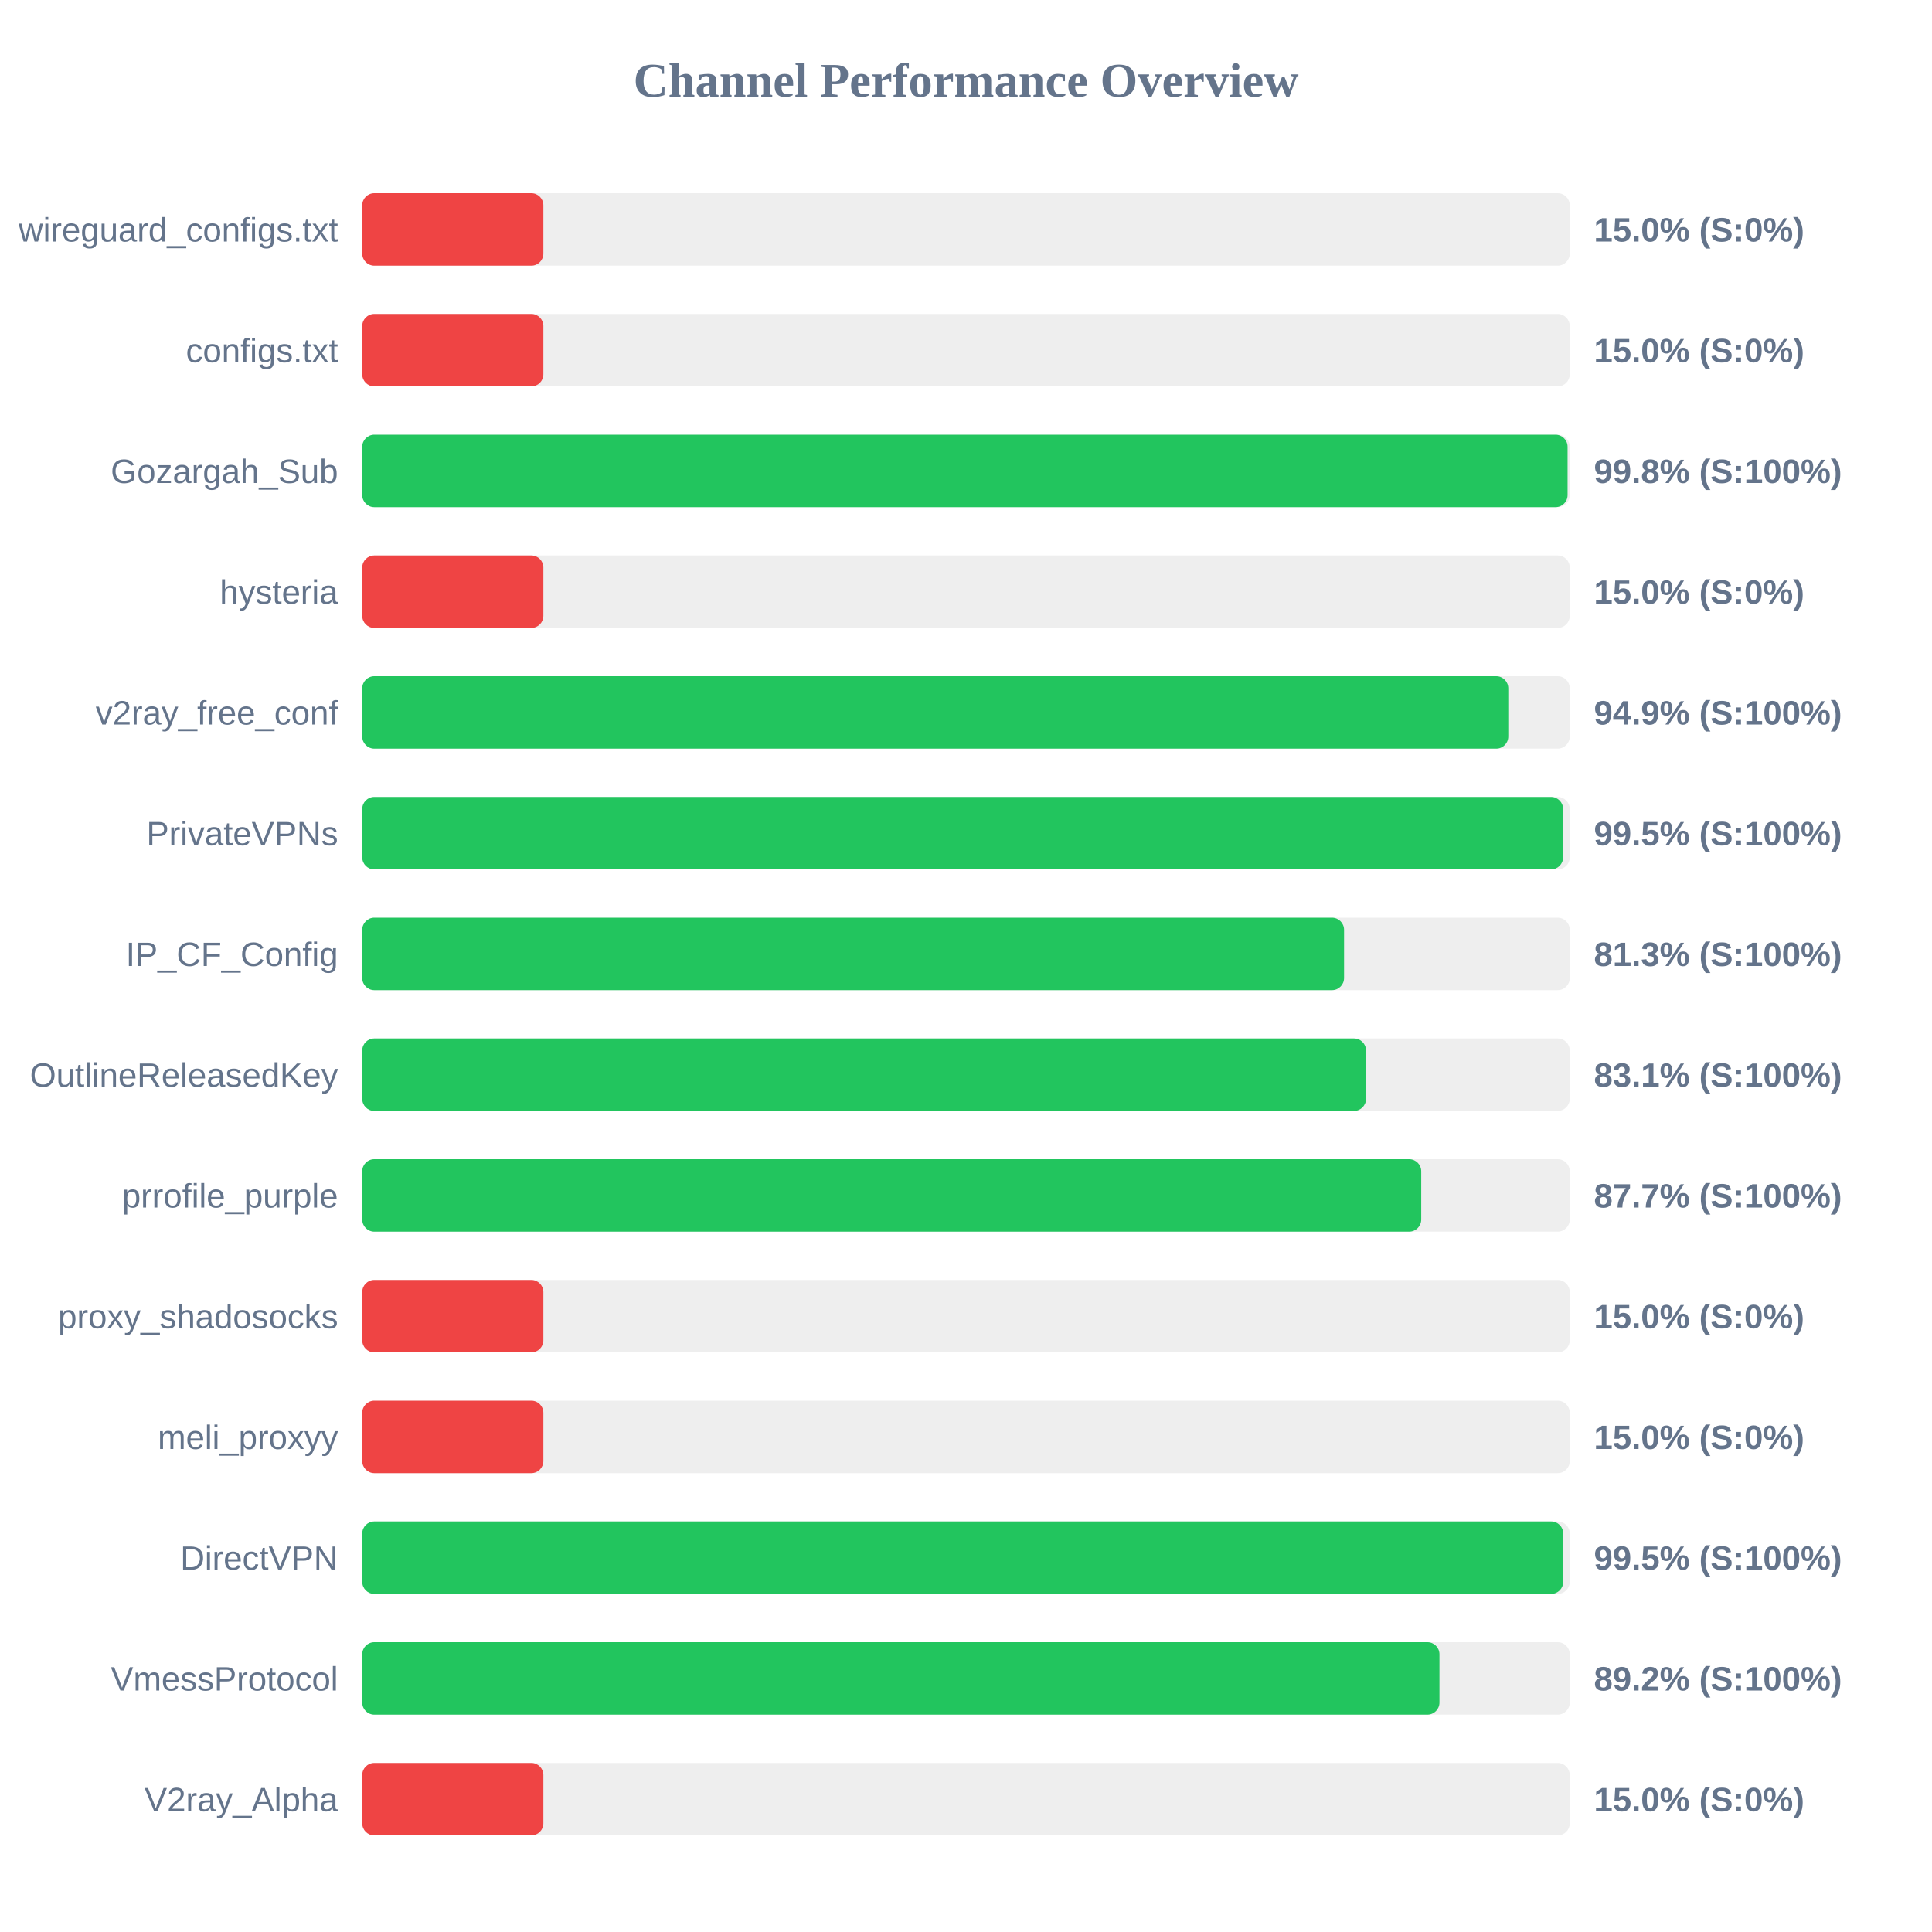
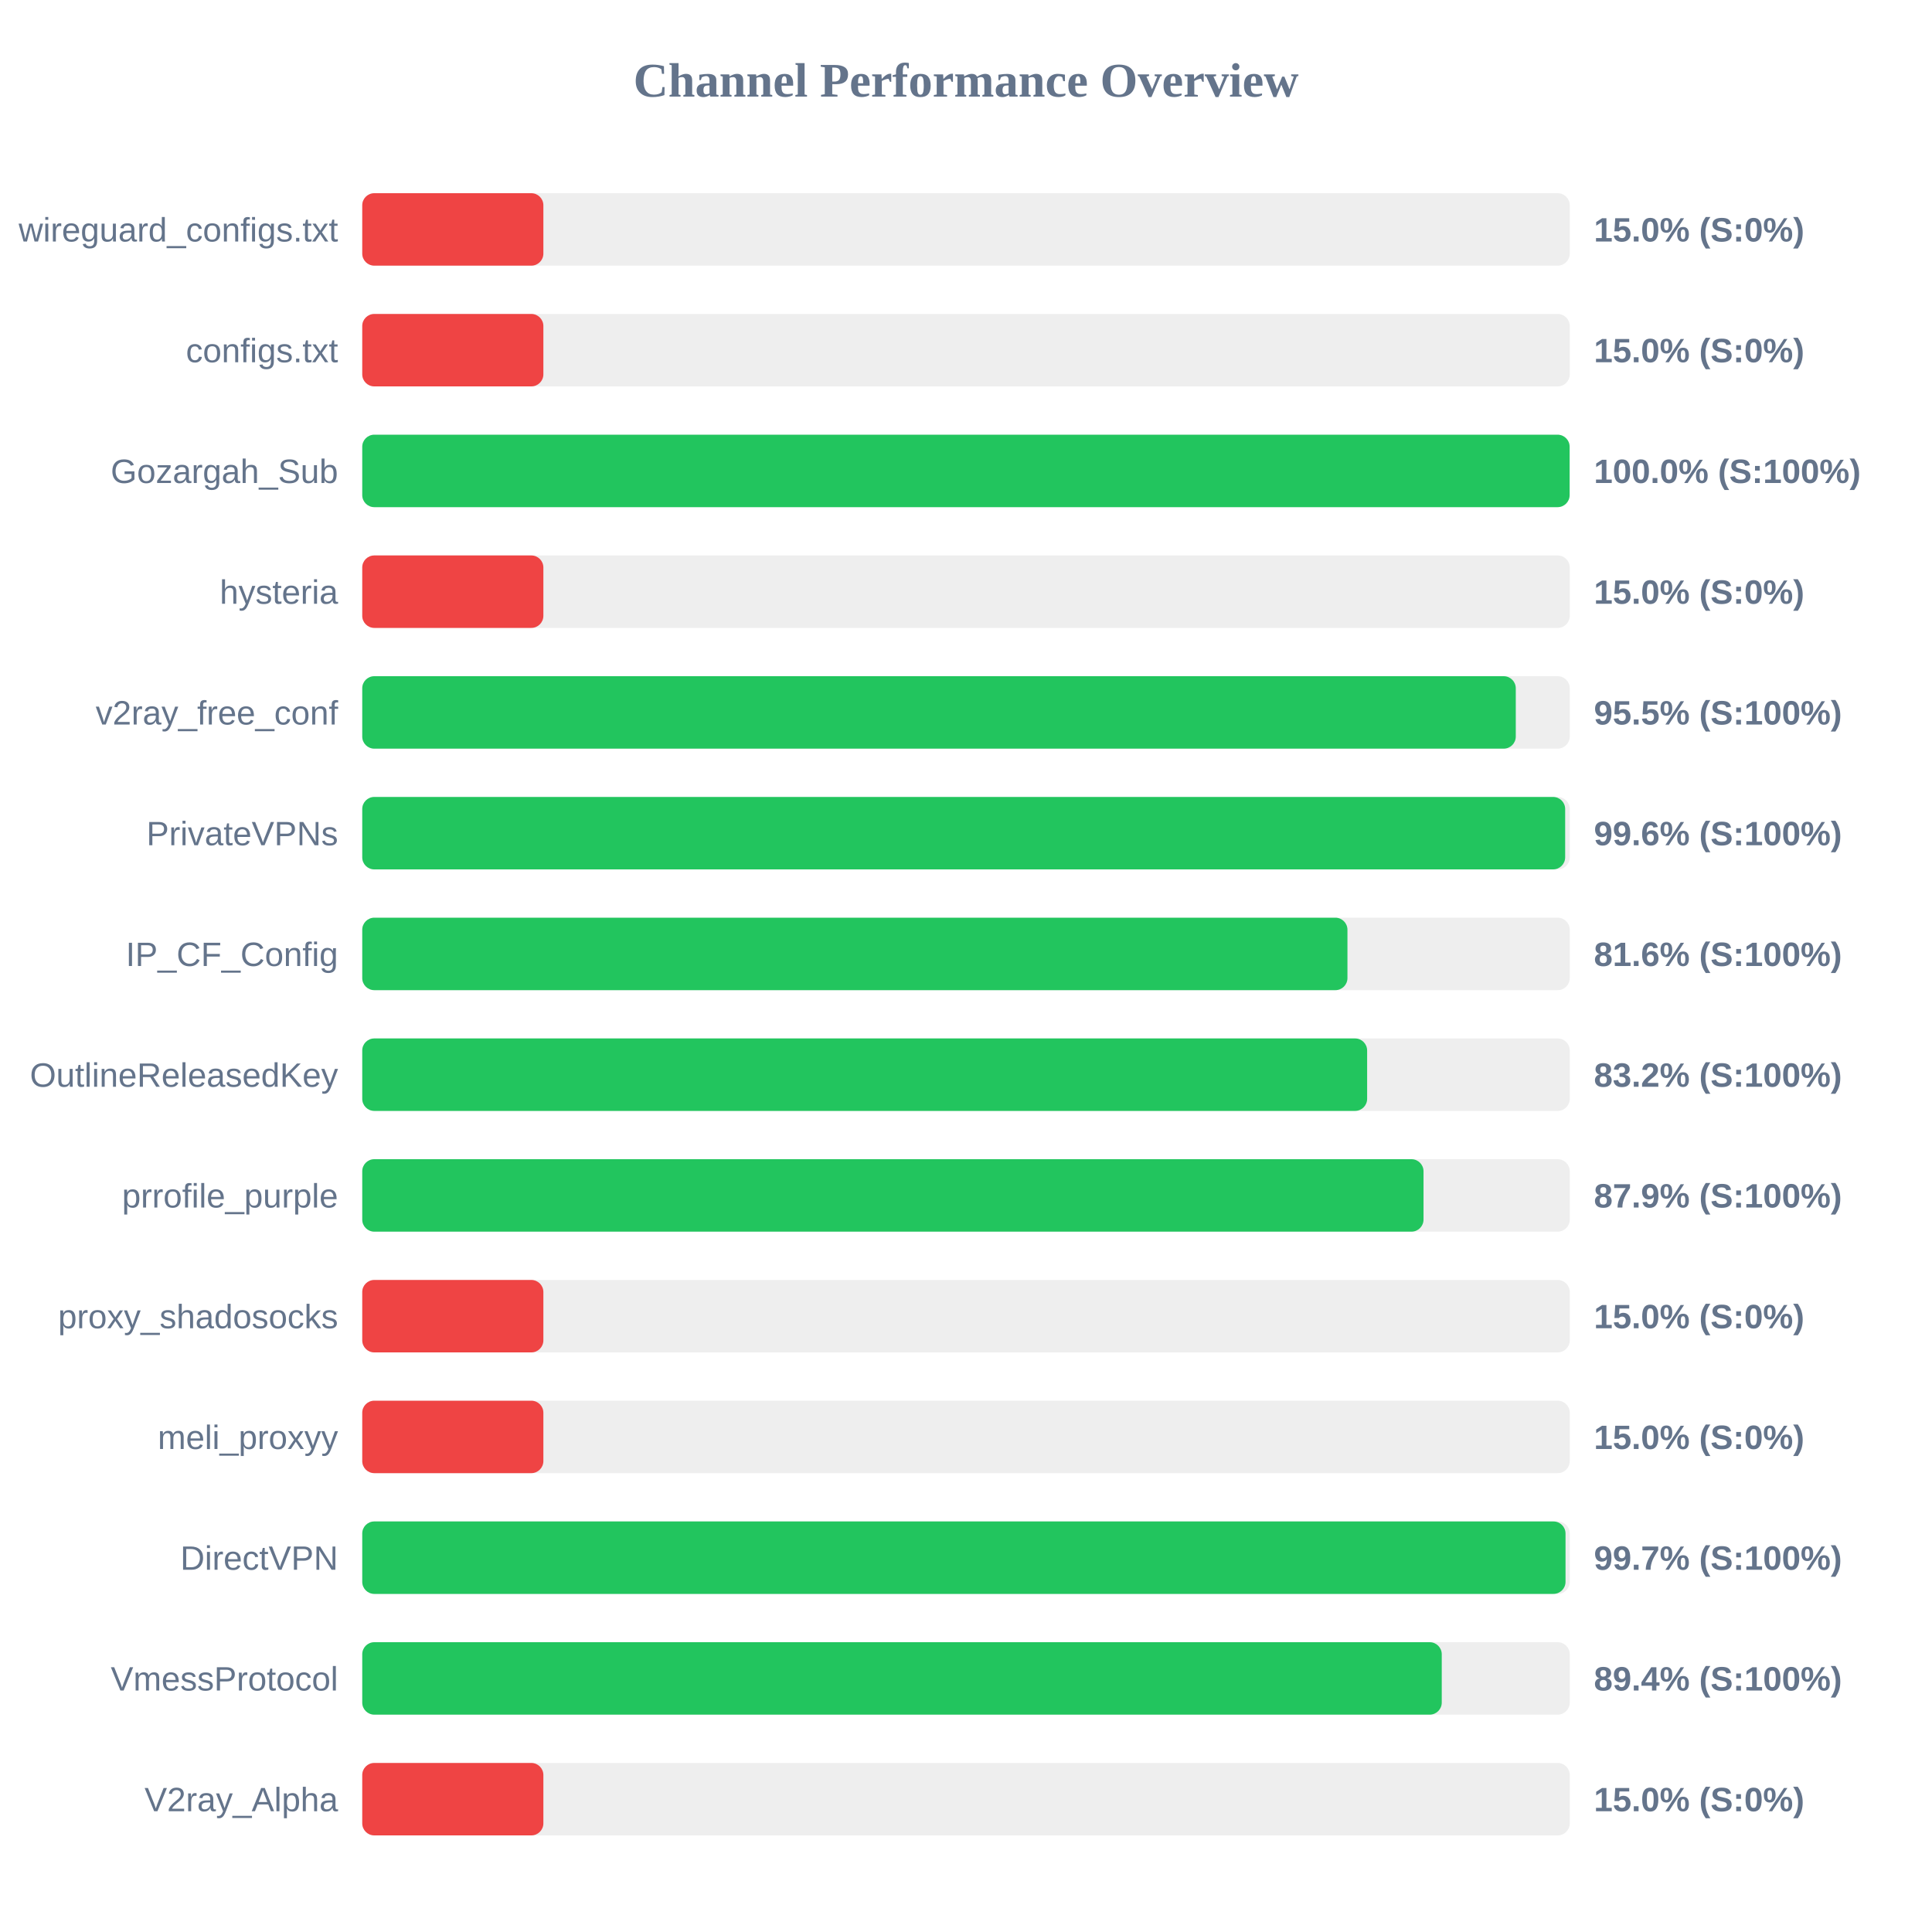
<svg xmlns="http://www.w3.org/2000/svg" width="800" height="800" version="1.1">
  <style>
        .row { font: 14px Arial; fill: #64748b; }
        .score { font: bold 14px Arial; fill: #64748b; }
    </style>
  <text x="400" y="40" text-anchor="middle" font-size="20px" font-weight="bold" fill="#64748b">Channel Performance Overview</text>
  <rect x="150" y="80" width="500" height="30" fill="#eee" rx="5" />
  <rect x="150" y="80" width="75.0" height="30" fill="#ef4444" rx="5" />
  <text x="140" y="100" text-anchor="end" class="row">wireguard_configs.txt</text>
  <text x="660" y="100" text-anchor="start" class="score">15.0% (S:0%)</text>
  <rect x="150" y="130" width="500" height="30" fill="#eee" rx="5" />
  <rect x="150" y="130" width="75.0" height="30" fill="#ef4444" rx="5" />
  <text x="140" y="150" text-anchor="end" class="row">configs.txt</text>
  <text x="660" y="150" text-anchor="start" class="score">15.0% (S:0%)</text>
  <rect x="150" y="180" width="500" height="30" fill="#eee" rx="5" />
-   <rect x="150" y="180" width="499.1" height="30" fill="#22c55e" rx="5" />
+   <rect x="150" y="180" width="499.95" height="30" fill="#22c55e" rx="5" />
  <text x="140" y="200" text-anchor="end" class="row">Gozargah_Sub</text>
-   <text x="660" y="200" text-anchor="start" class="score">99.8% (S:100%)</text>
+   <text x="660" y="200" text-anchor="start" class="score">100.0% (S:100%)</text>
  <rect x="150" y="230" width="500" height="30" fill="#eee" rx="5" />
  <rect x="150" y="230" width="75.0" height="30" fill="#ef4444" rx="5" />
  <text x="140" y="250" text-anchor="end" class="row">hysteria</text>
  <text x="660" y="250" text-anchor="start" class="score">15.0% (S:0%)</text>
  <rect x="150" y="280" width="500" height="30" fill="#eee" rx="5" />
-   <rect x="150" y="280" width="474.55" height="30" fill="#22c55e" rx="5" />
+   <rect x="150" y="280" width="477.65" height="30" fill="#22c55e" rx="5" />
  <text x="140" y="300" text-anchor="end" class="row">v2ray_free_conf</text>
-   <text x="660" y="300" text-anchor="start" class="score">94.9% (S:100%)</text>
+   <text x="660" y="300" text-anchor="start" class="score">95.5% (S:100%)</text>
  <rect x="150" y="330" width="500" height="30" fill="#eee" rx="5" />
-   <rect x="150" y="330" width="497.25" height="30" fill="#22c55e" rx="5" />
+   <rect x="150" y="330" width="498.1" height="30" fill="#22c55e" rx="5" />
  <text x="140" y="350" text-anchor="end" class="row">PrivateVPNs</text>
-   <text x="660" y="350" text-anchor="start" class="score">99.5% (S:100%)</text>
+   <text x="660" y="350" text-anchor="start" class="score">99.6% (S:100%)</text>
  <rect x="150" y="380" width="500" height="30" fill="#eee" rx="5" />
-   <rect x="150" y="380" width="406.55" height="30" fill="#22c55e" rx="5" />
+   <rect x="150" y="380" width="407.95" height="30" fill="#22c55e" rx="5" />
  <text x="140" y="400" text-anchor="end" class="row">IP_CF_Config</text>
-   <text x="660" y="400" text-anchor="start" class="score">81.3% (S:100%)</text>
+   <text x="660" y="400" text-anchor="start" class="score">81.6% (S:100%)</text>
  <rect x="150" y="430" width="500" height="30" fill="#eee" rx="5" />
-   <rect x="150" y="430" width="415.65" height="30" fill="#22c55e" rx="5" />
+   <rect x="150" y="430" width="416.1" height="30" fill="#22c55e" rx="5" />
  <text x="140" y="450" text-anchor="end" class="row">OutlineReleasedKey</text>
-   <text x="660" y="450" text-anchor="start" class="score">83.1% (S:100%)</text>
+   <text x="660" y="450" text-anchor="start" class="score">83.2% (S:100%)</text>
  <rect x="150" y="480" width="500" height="30" fill="#eee" rx="5" />
-   <rect x="150" y="480" width="438.5" height="30" fill="#22c55e" rx="5" />
+   <rect x="150" y="480" width="439.45" height="30" fill="#22c55e" rx="5" />
  <text x="140" y="500" text-anchor="end" class="row">prrofile_purple</text>
-   <text x="660" y="500" text-anchor="start" class="score">87.7% (S:100%)</text>
+   <text x="660" y="500" text-anchor="start" class="score">87.9% (S:100%)</text>
  <rect x="150" y="530" width="500" height="30" fill="#eee" rx="5" />
  <rect x="150" y="530" width="75.0" height="30" fill="#ef4444" rx="5" />
  <text x="140" y="550" text-anchor="end" class="row">proxy_shadosocks</text>
  <text x="660" y="550" text-anchor="start" class="score">15.0% (S:0%)</text>
  <rect x="150" y="580" width="500" height="30" fill="#eee" rx="5" />
  <rect x="150" y="580" width="75.0" height="30" fill="#ef4444" rx="5" />
  <text x="140" y="600" text-anchor="end" class="row">meli_proxyy</text>
  <text x="660" y="600" text-anchor="start" class="score">15.0% (S:0%)</text>
  <rect x="150" y="630" width="500" height="30" fill="#eee" rx="5" />
-   <rect x="150" y="630" width="497.3" height="30" fill="#22c55e" rx="5" />
+   <rect x="150" y="630" width="498.25" height="30" fill="#22c55e" rx="5" />
  <text x="140" y="650" text-anchor="end" class="row">DirectVPN</text>
-   <text x="660" y="650" text-anchor="start" class="score">99.5% (S:100%)</text>
+   <text x="660" y="650" text-anchor="start" class="score">99.7% (S:100%)</text>
  <rect x="150" y="680" width="500" height="30" fill="#eee" rx="5" />
-   <rect x="150" y="680" width="446.05" height="30" fill="#22c55e" rx="5" />
+   <rect x="150" y="680" width="447.0" height="30" fill="#22c55e" rx="5" />
  <text x="140" y="700" text-anchor="end" class="row">VmessProtocol</text>
-   <text x="660" y="700" text-anchor="start" class="score">89.2% (S:100%)</text>
+   <text x="660" y="700" text-anchor="start" class="score">89.4% (S:100%)</text>
  <rect x="150" y="730" width="500" height="30" fill="#eee" rx="5" />
  <rect x="150" y="730" width="75.0" height="30" fill="#ef4444" rx="5" />
  <text x="140" y="750" text-anchor="end" class="row">V2ray_Alpha</text>
  <text x="660" y="750" text-anchor="start" class="score">15.0% (S:0%)</text>
</svg>
